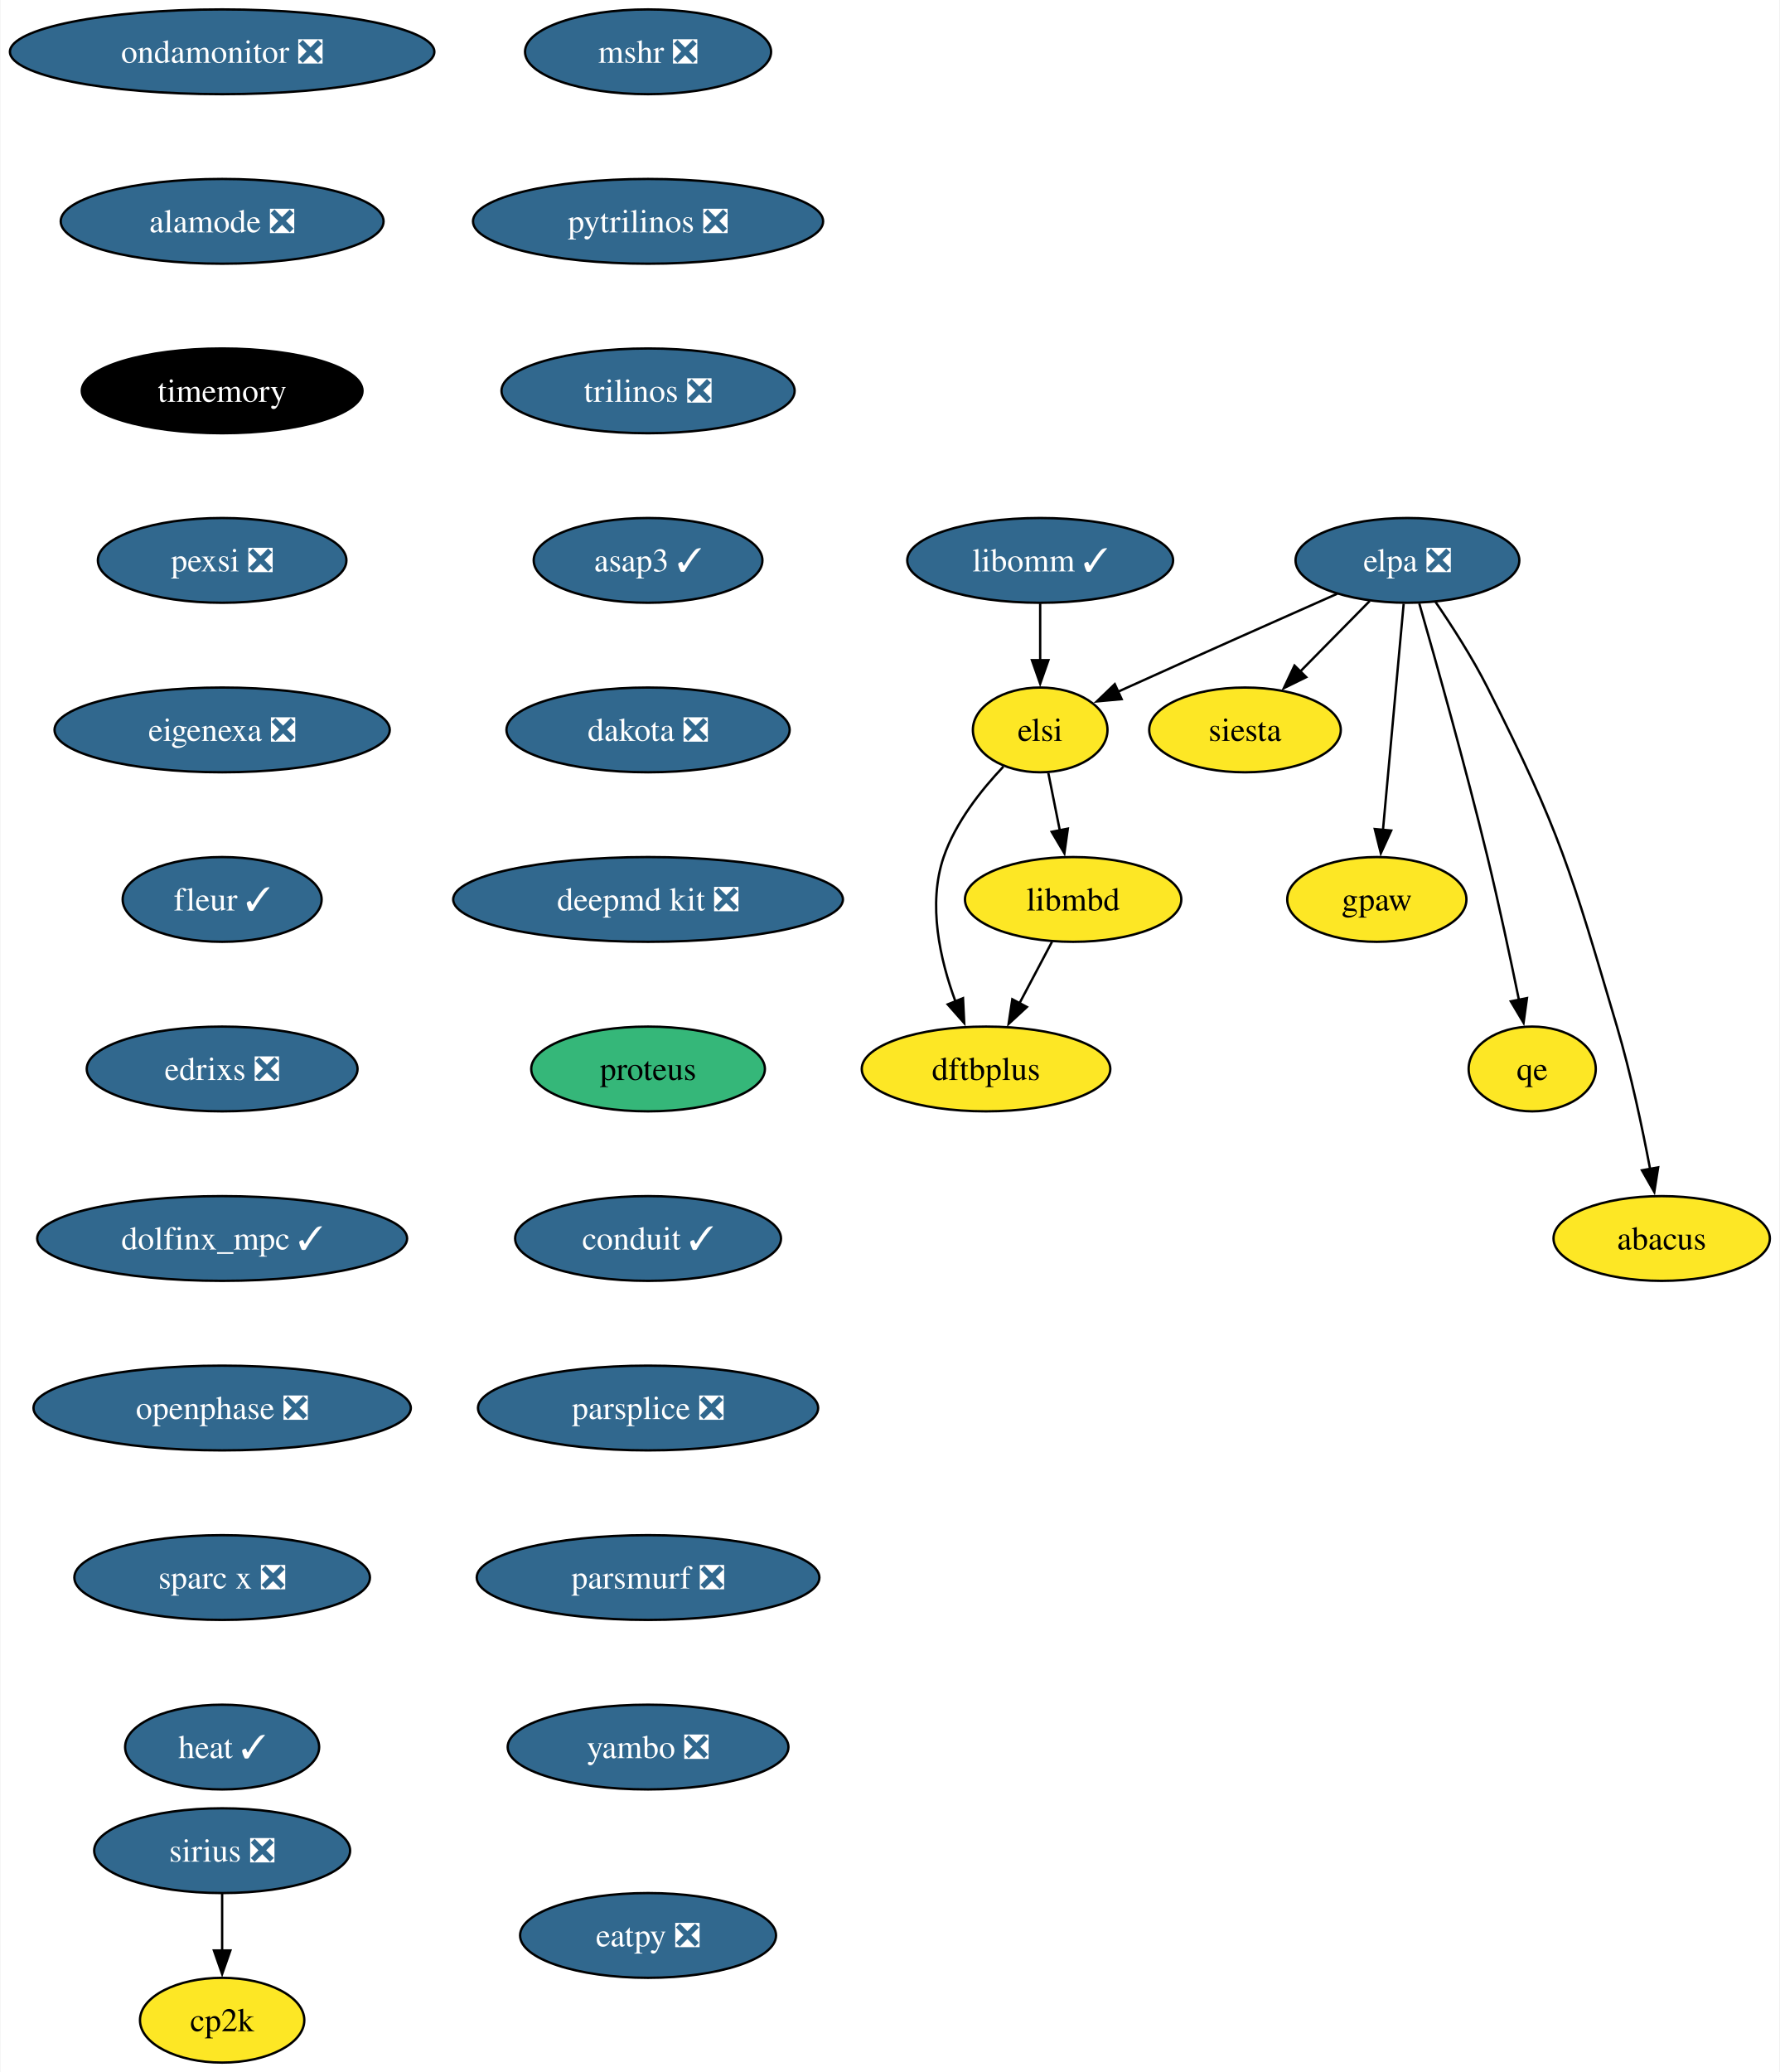
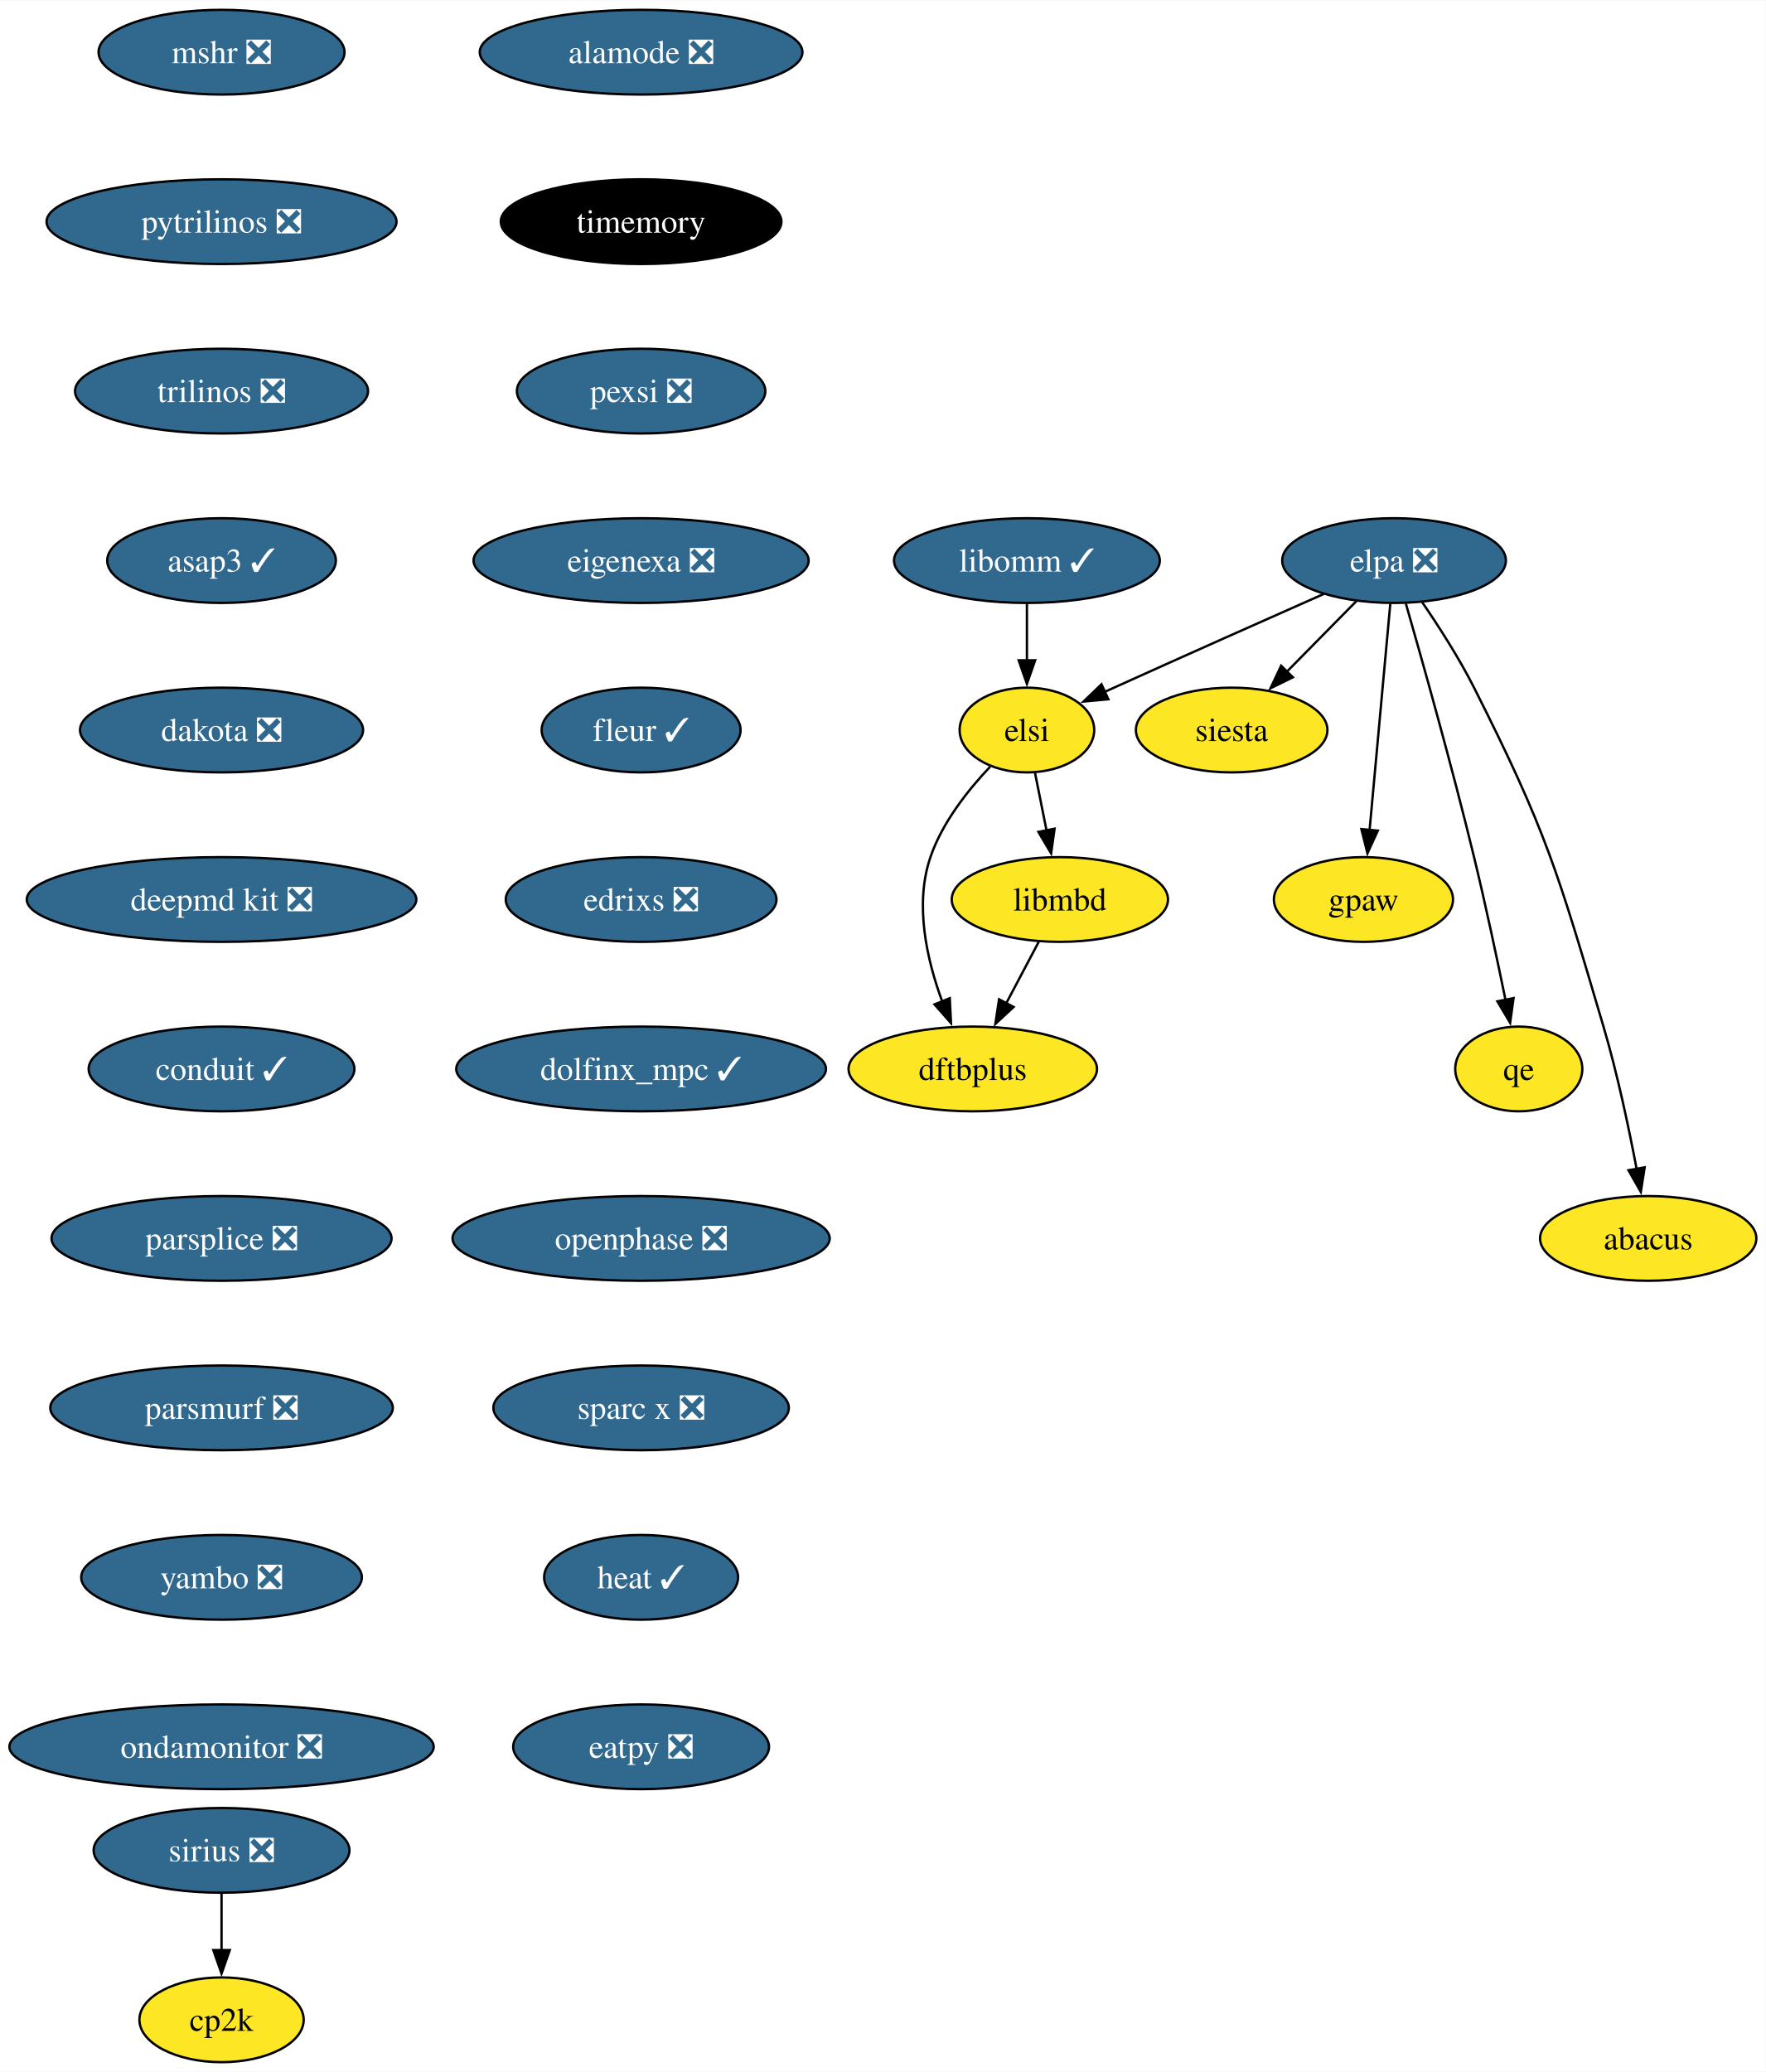
- <svg xmlns="http://www.w3.org/2000/svg" xmlns:xlink="http://www.w3.org/1999/xlink" width="756pt" height="880pt" viewBox="0.00 0.00 755.56 880.00">
+ <svg xmlns="http://www.w3.org/2000/svg" xmlns:xlink="http://www.w3.org/1999/xlink" width="750pt" height="880pt" viewBox="0.00 0.00 750.30 880.00">
  <g id="graph0" class="graph" transform="scale(1 1) rotate(0) translate(4 876)">
-     <polygon fill="white" stroke="none" points="-4,4 -4,-876 751.56,-876 751.56,4 -4,4" />
+     <polygon fill="white" stroke="none" points="-4,4 -4,-876 746.3,-876 746.3,4 -4,4" />
    <g id="node1" class="node">
      <g id="a_node1">
        <a xlink:href="https://github.com/conda-forge/mshr-feedstock/pull/37" xlink:title="mshr ❎">
-           <ellipse fill="#31688e" stroke="black" cx="271.06" cy="-854" rx="52.26" ry="18" />
-           <text text-anchor="middle" x="271.06" y="-849.33" font-family="Times,serif" font-size="14.00" fill="white">mshr ❎</text>
+           <ellipse fill="#31688e" stroke="black" cx="90.14" cy="-854" rx="52.26" ry="18" />
+           <text text-anchor="middle" x="90.14" y="-849.33" font-family="Times,serif" font-size="14.00" fill="white">mshr ❎</text>
        </a>
      </g>
    </g>
    <g id="node2" class="node">
      <g id="a_node2">
        <a xlink:href="https://github.com/conda-forge/pytrilinos-feedstock/pull/56" xlink:title="pytrilinos ❎">
-           <ellipse fill="#31688e" stroke="black" cx="271.06" cy="-782" rx="74.36" ry="18" />
-           <text text-anchor="middle" x="271.06" y="-777.33" font-family="Times,serif" font-size="14.00" fill="white">pytrilinos ❎</text>
+           <ellipse fill="#31688e" stroke="black" cx="90.14" cy="-782" rx="74.36" ry="18" />
+           <text text-anchor="middle" x="90.14" y="-777.33" font-family="Times,serif" font-size="14.00" fill="white">pytrilinos ❎</text>
        </a>
      </g>
    </g>
    <g id="node3" class="node">
      <g id="a_node3">
        <a xlink:href="https://github.com/conda-forge/trilinos-feedstock/pull/47" xlink:title="trilinos ❎">
-           <ellipse fill="#31688e" stroke="black" cx="271.06" cy="-710" rx="62.26" ry="18" />
-           <text text-anchor="middle" x="271.06" y="-705.33" font-family="Times,serif" font-size="14.00" fill="white">trilinos ❎</text>
+           <ellipse fill="#31688e" stroke="black" cx="90.14" cy="-710" rx="62.26" ry="18" />
+           <text text-anchor="middle" x="90.14" y="-705.33" font-family="Times,serif" font-size="14.00" fill="white">trilinos ❎</text>
        </a>
      </g>
    </g>
    <g id="node5" class="node">
      <g id="a_node5">
        <a xlink:href="https://github.com/conda-forge/asap3-feedstock/pull/47" xlink:title="asap3 ✓">
-           <ellipse fill="#31688e" stroke="black" cx="271.06" cy="-638" rx="48.58" ry="18" />
-           <text text-anchor="middle" x="271.06" y="-633.33" font-family="Times,serif" font-size="14.00" fill="white">asap3 ✓</text>
+           <ellipse fill="#31688e" stroke="black" cx="90.14" cy="-638" rx="48.58" ry="18" />
+           <text text-anchor="middle" x="90.14" y="-633.33" font-family="Times,serif" font-size="14.00" fill="white">asap3 ✓</text>
        </a>
      </g>
    </g>
    <g id="node4" class="node">
      <g id="a_node4">
        <a xlink:href="https://github.com/conda-forge/siesta-feedstock" xlink:title="siesta">
-           <ellipse fill="#fde725" stroke="black" cx="524.62" cy="-566" rx="40.69" ry="18" />
-           <text text-anchor="middle" x="524.62" y="-561.33" font-family="Times,serif" font-size="14.00">siesta</text>
+           <ellipse fill="#fde725" stroke="black" cx="519.36" cy="-566" rx="40.69" ry="18" />
+           <text text-anchor="middle" x="519.36" y="-561.33" font-family="Times,serif" font-size="14.00">siesta</text>
        </a>
      </g>
    </g>
    <g id="node6" class="node">
      <g id="a_node6">
        <a xlink:href="https://github.com/conda-forge/dakota-feedstock/pull/49" xlink:title="dakota ❎">
-           <ellipse fill="#31688e" stroke="black" cx="271.06" cy="-566" rx="60.15" ry="18" />
-           <text text-anchor="middle" x="271.06" y="-561.33" font-family="Times,serif" font-size="14.00" fill="white">dakota ❎</text>
+           <ellipse fill="#31688e" stroke="black" cx="90.14" cy="-566" rx="60.15" ry="18" />
+           <text text-anchor="middle" x="90.14" y="-561.33" font-family="Times,serif" font-size="14.00" fill="white">dakota ❎</text>
        </a>
      </g>
    </g>
    <g id="node8" class="node">
      <g id="a_node8">
        <a xlink:href="https://github.com/conda-forge/deepmd-kit-feedstock/pull/84" xlink:title="deepmd kit ❎">
-           <ellipse fill="#31688e" stroke="black" cx="271.06" cy="-494" rx="82.77" ry="18" />
-           <text text-anchor="middle" x="271.06" y="-489.32" font-family="Times,serif" font-size="14.00" fill="white">deepmd kit ❎</text>
+           <ellipse fill="#31688e" stroke="black" cx="90.14" cy="-494" rx="82.77" ry="18" />
+           <text text-anchor="middle" x="90.14" y="-489.32" font-family="Times,serif" font-size="14.00" fill="white">deepmd kit ❎</text>
        </a>
      </g>
    </g>
    <g id="node7" class="node">
      <g id="a_node7">
        <a xlink:href="https://github.com/conda-forge/gpaw-feedstock" xlink:title="gpaw">
-           <ellipse fill="#fde725" stroke="black" cx="580.62" cy="-494" rx="38.06" ry="18" />
-           <text text-anchor="middle" x="580.62" y="-489.32" font-family="Times,serif" font-size="14.00">gpaw</text>
+           <ellipse fill="#fde725" stroke="black" cx="575.36" cy="-494" rx="38.06" ry="18" />
+           <text text-anchor="middle" x="575.36" y="-489.32" font-family="Times,serif" font-size="14.00">gpaw</text>
        </a>
      </g>
    </g>
    <g id="node10" class="node">
      <g id="a_node10">
-         <a xlink:href="https://github.com/conda-forge/proteus-feedstock" xlink:title="proteus">
-           <ellipse fill="#35b779" stroke="black" cx="271.06" cy="-422" rx="49.63" ry="18" />
-           <text text-anchor="middle" x="271.06" y="-417.32" font-family="Times,serif" font-size="14.00">proteus</text>
+         <a xlink:href="https://github.com/conda-forge/conduit-feedstock/pull/46" xlink:title="conduit ✓">
+           <ellipse fill="#31688e" stroke="black" cx="90.14" cy="-422" rx="56.47" ry="18" />
+           <text text-anchor="middle" x="90.14" y="-417.32" font-family="Times,serif" font-size="14.00" fill="white">conduit ✓</text>
        </a>
      </g>
    </g>
    <g id="node9" class="node">
      <g id="a_node9">
        <a xlink:href="https://github.com/conda-forge/cp2k-feedstock" xlink:title="cp2k">
          <ellipse fill="#fde725" stroke="black" cx="90.14" cy="-18" rx="34.9" ry="18" />
          <text text-anchor="middle" x="90.14" y="-13.32" font-family="Times,serif" font-size="14.00">cp2k</text>
        </a>
      </g>
    </g>
    <g id="node11" class="node">
      <g id="a_node11">
-         <a xlink:href="https://github.com/conda-forge/conduit-feedstock/pull/46" xlink:title="conduit ✓">
-           <ellipse fill="#31688e" stroke="black" cx="271.06" cy="-350" rx="56.47" ry="18" />
-           <text text-anchor="middle" x="271.06" y="-345.32" font-family="Times,serif" font-size="14.00" fill="white">conduit ✓</text>
+         <a xlink:href="https://github.com/conda-forge/parsplice-feedstock/pull/13" xlink:title="parsplice ❎">
+           <ellipse fill="#31688e" stroke="black" cx="90.14" cy="-350" rx="72.25" ry="18" />
+           <text text-anchor="middle" x="90.14" y="-345.32" font-family="Times,serif" font-size="14.00" fill="white">parsplice ❎</text>
        </a>
      </g>
    </g>
    <g id="node12" class="node">
      <g id="a_node12">
-         <a xlink:href="https://github.com/conda-forge/parsplice-feedstock/pull/13" xlink:title="parsplice ❎">
-           <ellipse fill="#31688e" stroke="black" cx="271.06" cy="-278" rx="72.25" ry="18" />
-           <text text-anchor="middle" x="271.06" y="-273.32" font-family="Times,serif" font-size="14.00" fill="white">parsplice ❎</text>
+         <a xlink:href="https://github.com/conda-forge/parsmurf-feedstock/pull/4" xlink:title="parsmurf ❎">
+           <ellipse fill="#31688e" stroke="black" cx="90.14" cy="-278" rx="72.78" ry="18" />
+           <text text-anchor="middle" x="90.14" y="-273.32" font-family="Times,serif" font-size="14.00" fill="white">parsmurf ❎</text>
+         </a>
+       </g>
+     </g>
+     <g id="node16" class="node">
+       <g id="a_node16">
+         <a xlink:href="https://github.com/conda-forge/yambo-feedstock/pull/30" xlink:title="yambo ❎">
+           <ellipse fill="#31688e" stroke="black" cx="90.14" cy="-206" rx="59.63" ry="18" />
+           <text text-anchor="middle" x="90.14" y="-201.33" font-family="Times,serif" font-size="14.00" fill="white">yambo ❎</text>
        </a>
      </g>
    </g>
    <g id="node13" class="node">
      <g id="a_node13">
-         <a xlink:href="https://github.com/conda-forge/parsmurf-feedstock/pull/4" xlink:title="parsmurf ❎">
-           <ellipse fill="#31688e" stroke="black" cx="271.06" cy="-206" rx="72.78" ry="18" />
-           <text text-anchor="middle" x="271.06" y="-201.33" font-family="Times,serif" font-size="14.00" fill="white">parsmurf ❎</text>
+         <a xlink:href="https://github.com/conda-forge/qe-feedstock" xlink:title="qe">
+           <ellipse fill="#fde725" stroke="black" cx="641.36" cy="-422" rx="27" ry="18" />
+           <text text-anchor="middle" x="641.36" y="-417.32" font-family="Times,serif" font-size="14.00">qe</text>
+         </a>
+       </g>
+     </g>
+     <g id="node14" class="node">
+       <g id="a_node14">
+         <a xlink:href="https://github.com/conda-forge/dftbplus-feedstock" xlink:title="dftbplus">
+           <ellipse fill="#fde725" stroke="black" cx="409.36" cy="-422" rx="52.79" ry="18" />
+           <text text-anchor="middle" x="409.36" y="-417.32" font-family="Times,serif" font-size="14.00">dftbplus</text>
+         </a>
+       </g>
+     </g>
+     <g id="node15" class="node">
+       <g id="a_node15">
+         <a xlink:href="https://github.com/conda-forge/libmbd-feedstock" xlink:title="libmbd">
+           <ellipse fill="#fde725" stroke="black" cx="446.36" cy="-494" rx="45.95" ry="18" />
+           <text text-anchor="middle" x="446.36" y="-489.32" font-family="Times,serif" font-size="14.00">libmbd</text>
+         </a>
+       </g>
+     </g>
+     <g id="edge9" class="edge">
+       <path fill="none" stroke="black" d="M437.4,-476.05C433.22,-468.14 428.14,-458.54 423.46,-449.69" />
+       <polygon fill="black" stroke="black" points="426.7,-448.33 418.94,-441.13 420.52,-451.6 426.7,-448.33" />
+     </g>
+     <g id="node18" class="node">
+       <g id="a_node18">
+         <a xlink:href="https://github.com/conda-forge/ondamonitor-feedstock/pull/12" xlink:title="ondamonitor ❎">
+           <ellipse fill="#31688e" stroke="black" cx="90.14" cy="-134" rx="90.14" ry="18" />
+           <text text-anchor="middle" x="90.14" y="-129.32" font-family="Times,serif" font-size="14.00" fill="white">ondamonitor ❎</text>
        </a>
      </g>
    </g>
    <g id="node17" class="node">
      <g id="a_node17">
-         <a xlink:href="https://github.com/conda-forge/yambo-feedstock/pull/30" xlink:title="yambo ❎">
-           <ellipse fill="#31688e" stroke="black" cx="271.06" cy="-134" rx="59.63" ry="18" />
-           <text text-anchor="middle" x="271.06" y="-129.32" font-family="Times,serif" font-size="14.00" fill="white">yambo ❎</text>
-         </a>
-       </g>
-     </g>
-     <g id="node14" class="node">
-       <g id="a_node14">
-         <a xlink:href="https://github.com/conda-forge/qe-feedstock" xlink:title="qe">
-           <ellipse fill="#fde725" stroke="black" cx="646.62" cy="-422" rx="27" ry="18" />
-           <text text-anchor="middle" x="646.62" y="-417.32" font-family="Times,serif" font-size="14.00">qe</text>
-         </a>
-       </g>
-     </g>
-     <g id="node15" class="node">
-       <g id="a_node15">
-         <a xlink:href="https://github.com/conda-forge/dftbplus-feedstock" xlink:title="dftbplus">
-           <ellipse fill="#fde725" stroke="black" cx="414.62" cy="-422" rx="52.79" ry="18" />
-           <text text-anchor="middle" x="414.62" y="-417.32" font-family="Times,serif" font-size="14.00">dftbplus</text>
-         </a>
-       </g>
-     </g>
-     <g id="node16" class="node">
-       <g id="a_node16">
-         <a xlink:href="https://github.com/conda-forge/libmbd-feedstock" xlink:title="libmbd">
-           <ellipse fill="#fde725" stroke="black" cx="451.62" cy="-494" rx="45.95" ry="18" />
-           <text text-anchor="middle" x="451.62" y="-489.32" font-family="Times,serif" font-size="14.00">libmbd</text>
-         </a>
-       </g>
-     </g>
-     <g id="edge10" class="edge">
-       <path fill="none" stroke="black" d="M442.66,-476.05C438.48,-468.14 433.4,-458.54 428.72,-449.69" />
-       <polygon fill="black" stroke="black" points="431.97,-448.33 424.2,-441.13 425.78,-451.6 431.97,-448.33" />
-     </g>
-     <g id="node18" class="node">
-       <g id="a_node18">
        <a xlink:href="https://github.com/conda-forge/sirius-feedstock/pull/30" xlink:title="sirius ❎">
          <ellipse fill="#31688e" stroke="black" cx="90.14" cy="-90" rx="54.36" ry="18" />
          <text text-anchor="middle" x="90.14" y="-85.33" font-family="Times,serif" font-size="14.00" fill="white">sirius ❎</text>
        </a>
      </g>
    </g>
-     <g id="edge12" class="edge">
+     <g id="edge11" class="edge">
      <path fill="none" stroke="black" d="M90.14,-71.7C90.14,-64.41 90.14,-55.73 90.14,-47.54" />
      <polygon fill="black" stroke="black" points="93.64,-47.62 90.14,-37.62 86.64,-47.62 93.64,-47.62" />
    </g>
    <g id="node19" class="node">
      <g id="a_node19">
-         <a xlink:href="https://github.com/conda-forge/ondamonitor-feedstock/pull/12" xlink:title="ondamonitor ❎">
-           <ellipse fill="#31688e" stroke="black" cx="90.14" cy="-854" rx="90.14" ry="18" />
-           <text text-anchor="middle" x="90.14" y="-849.33" font-family="Times,serif" font-size="14.00" fill="white">ondamonitor ❎</text>
+         <a xlink:href="https://github.com/conda-forge/alamode-feedstock/pull/12" xlink:title="alamode ❎">
+           <ellipse fill="#31688e" stroke="black" cx="268.42" cy="-854" rx="68.57" ry="18" />
+           <text text-anchor="middle" x="268.42" y="-849.33" font-family="Times,serif" font-size="14.00" fill="white">alamode ❎</text>
        </a>
      </g>
    </g>
    <g id="node20" class="node">
      <g id="a_node20">
-         <a xlink:href="https://github.com/conda-forge/alamode-feedstock/pull/12" xlink:title="alamode ❎">
-           <ellipse fill="#31688e" stroke="black" cx="90.14" cy="-782" rx="68.57" ry="18" />
-           <text text-anchor="middle" x="90.14" y="-777.33" font-family="Times,serif" font-size="14.00" fill="white">alamode ❎</text>
+         <a xlink:href="https://github.com/conda-forge/timemory-feedstock" xlink:title="timemory">
+           <ellipse fill="#000000" stroke="black" cx="268.42" cy="-782" rx="59.63" ry="18" />
+           <text text-anchor="middle" x="268.42" y="-777.33" font-family="Times,serif" font-size="14.00" fill="white">timemory</text>
        </a>
      </g>
    </g>
    <g id="node21" class="node">
      <g id="a_node21">
-         <a xlink:href="https://github.com/conda-forge/timemory-feedstock" xlink:title="timemory">
-           <ellipse fill="#000000" stroke="black" cx="90.14" cy="-710" rx="59.63" ry="18" />
-           <text text-anchor="middle" x="90.14" y="-705.33" font-family="Times,serif" font-size="14.00" fill="white">timemory</text>
+         <a xlink:href="https://github.com/conda-forge/pexsi-feedstock/pull/10" xlink:title="pexsi ❎">
+           <ellipse fill="#31688e" stroke="black" cx="268.42" cy="-710" rx="52.79" ry="18" />
+           <text text-anchor="middle" x="268.42" y="-705.33" font-family="Times,serif" font-size="14.00" fill="white">pexsi ❎</text>
+         </a>
+       </g>
+     </g>
+     <g id="node26" class="node">
+       <g id="a_node26">
+         <a xlink:href="https://github.com/conda-forge/eigenexa-feedstock/pull/3" xlink:title="eigenexa ❎">
+           <ellipse fill="#31688e" stroke="black" cx="268.42" cy="-638" rx="71.2" ry="18" />
+           <text text-anchor="middle" x="268.42" y="-633.33" font-family="Times,serif" font-size="14.00" fill="white">eigenexa ❎</text>
        </a>
      </g>
    </g>
    <g id="node22" class="node">
      <g id="a_node22">
-         <a xlink:href="https://github.com/conda-forge/pexsi-feedstock/pull/10" xlink:title="pexsi ❎">
-           <ellipse fill="#31688e" stroke="black" cx="90.14" cy="-638" rx="52.79" ry="18" />
-           <text text-anchor="middle" x="90.14" y="-633.33" font-family="Times,serif" font-size="14.00" fill="white">pexsi ❎</text>
-         </a>
-       </g>
+         <a xlink:href="https://github.com/conda-forge/elpa-feedstock/pull/26" xlink:title="elpa ❎">
+           <ellipse fill="#31688e" stroke="black" cx="588.36" cy="-638" rx="47.53" ry="18" />
+           <text text-anchor="middle" x="588.36" y="-633.33" font-family="Times,serif" font-size="14.00" fill="white">elpa ❎</text>
+         </a>
+       </g>
+     </g>
+     <g id="edge15" class="edge">
+       <path fill="none" stroke="black" d="M572.35,-620.76C563.52,-611.8 552.39,-600.51 542.61,-590.59" />
+       <polygon fill="black" stroke="black" points="545.37,-588.41 535.86,-583.74 540.39,-593.32 545.37,-588.41" />
+     </g>
+     <g id="edge16" class="edge">
+       <path fill="none" stroke="black" d="M586.76,-619.59C584.57,-595.61 580.59,-552.14 577.96,-523.42" />
+       <polygon fill="black" stroke="black" points="581.46,-523.26 577.06,-513.62 574.49,-523.9 581.46,-523.26" />
+     </g>
+     <g id="edge17" class="edge">
+       <path fill="none" stroke="black" d="M593.39,-619.69C600.31,-595.63 612.97,-550.69 622.36,-512 627.26,-491.79 632.14,-468.83 635.73,-451.3" />
+       <polygon fill="black" stroke="black" points="639.14,-452.1 637.69,-441.61 632.28,-450.72 639.14,-452.1" />
+     </g>
+     <g id="node23" class="node">
+       <g id="a_node23">
+         <a xlink:href="https://github.com/conda-forge/elsi-feedstock" xlink:title="elsi">
+           <ellipse fill="#fde725" stroke="black" cx="432.36" cy="-566" rx="28.59" ry="18" />
+           <text text-anchor="middle" x="432.36" y="-561.33" font-family="Times,serif" font-size="14.00">elsi</text>
+         </a>
+       </g>
+     </g>
+     <g id="edge18" class="edge">
+       <path fill="none" stroke="black" d="M558.48,-623.81C534.39,-613.14 499.65,-597.7 469.36,-584 468.05,-583.41 466.72,-582.81 465.38,-582.2" />
+       <polygon fill="black" stroke="black" points="466.96,-579.07 456.41,-578.1 464.05,-585.44 466.96,-579.07" />
+     </g>
+     <g id="node24" class="node">
+       <g id="a_node24">
+         <a xlink:href="https://github.com/conda-forge/abacus-feedstock" xlink:title="abacus">
+           <ellipse fill="#fde725" stroke="black" cx="696.36" cy="-350" rx="45.95" ry="18" />
+           <text text-anchor="middle" x="696.36" y="-345.32" font-family="Times,serif" font-size="14.00">abacus</text>
+         </a>
+       </g>
+     </g>
+     <g id="edge19" class="edge">
+       <path fill="none" stroke="black" d="M600.3,-620.34C607.28,-610.15 615.95,-596.69 622.36,-584 653.24,-522.85 657.92,-505.7 677.36,-440 683.25,-420.06 688.11,-397.09 691.44,-379.49" />
+       <polygon fill="black" stroke="black" points="694.86,-380.21 693.22,-369.75 687.98,-378.96 694.86,-380.21" />
+     </g>
+     <g id="edge20" class="edge">
+       <path fill="none" stroke="black" d="M416.73,-550.41C407.39,-540.58 396.4,-526.75 391.36,-512 384.51,-491.96 389.81,-468.44 396.39,-450.62" />
+       <polygon fill="black" stroke="black" points="399.58,-452.06 400.1,-441.48 393.09,-449.43 399.58,-452.06" />
+     </g>
+     <g id="edge21" class="edge">
+       <path fill="none" stroke="black" d="M435.82,-547.7C437.29,-540.32 439.05,-531.52 440.71,-523.25" />
+       <polygon fill="black" stroke="black" points="444.11,-524.08 442.64,-513.59 437.24,-522.71 444.11,-524.08" />
+     </g>
+     <g id="node25" class="node">
+       <g id="a_node25">
+         <a xlink:href="https://github.com/conda-forge/libomm-feedstock/pull/5" xlink:title="libomm ✓">
+           <ellipse fill="#31688e" stroke="black" cx="432.36" cy="-638" rx="56.47" ry="18" />
+           <text text-anchor="middle" x="432.36" y="-633.33" font-family="Times,serif" font-size="14.00" fill="white">libomm ✓</text>
+         </a>
+       </g>
+     </g>
+     <g id="edge22" class="edge">
+       <path fill="none" stroke="black" d="M432.36,-619.7C432.36,-612.41 432.36,-603.73 432.36,-595.54" />
+       <polygon fill="black" stroke="black" points="435.86,-595.62 432.36,-585.62 428.86,-595.62 435.86,-595.62" />
    </g>
    <g id="node27" class="node">
      <g id="a_node27">
-         <a xlink:href="https://github.com/conda-forge/eigenexa-feedstock/pull/3" xlink:title="eigenexa ❎">
-           <ellipse fill="#31688e" stroke="black" cx="90.14" cy="-566" rx="71.2" ry="18" />
-           <text text-anchor="middle" x="90.14" y="-561.33" font-family="Times,serif" font-size="14.00" fill="white">eigenexa ❎</text>
-         </a>
-       </g>
-     </g>
-     <g id="node23" class="node">
-       <g id="a_node23">
-         <a xlink:href="https://github.com/conda-forge/elpa-feedstock/pull/26" xlink:title="elpa ❎">
-           <ellipse fill="#31688e" stroke="black" cx="593.62" cy="-638" rx="47.53" ry="18" />
-           <text text-anchor="middle" x="593.62" y="-633.33" font-family="Times,serif" font-size="14.00" fill="white">elpa ❎</text>
-         </a>
-       </g>
-     </g>
-     <g id="edge16" class="edge">
-       <path fill="none" stroke="black" d="M577.61,-620.76C568.78,-611.8 557.65,-600.51 547.87,-590.59" />
-       <polygon fill="black" stroke="black" points="550.63,-588.41 541.12,-583.74 545.65,-593.32 550.63,-588.41" />
-     </g>
-     <g id="edge17" class="edge">
-       <path fill="none" stroke="black" d="M592.02,-619.59C589.83,-595.61 585.85,-552.14 583.22,-523.42" />
-       <polygon fill="black" stroke="black" points="586.72,-523.26 582.32,-513.62 579.75,-523.9 586.72,-523.26" />
-     </g>
-     <g id="edge18" class="edge">
-       <path fill="none" stroke="black" d="M598.65,-619.69C605.57,-595.63 618.23,-550.69 627.62,-512 632.52,-491.79 637.4,-468.83 640.99,-451.3" />
-       <polygon fill="black" stroke="black" points="644.4,-452.1 642.95,-441.61 637.54,-450.72 644.4,-452.1" />
-     </g>
-     <g id="node24" class="node">
-       <g id="a_node24">
-         <a xlink:href="https://github.com/conda-forge/elsi-feedstock" xlink:title="elsi">
-           <ellipse fill="#fde725" stroke="black" cx="437.62" cy="-566" rx="28.59" ry="18" />
-           <text text-anchor="middle" x="437.62" y="-561.33" font-family="Times,serif" font-size="14.00">elsi</text>
-         </a>
-       </g>
-     </g>
-     <g id="edge19" class="edge">
-       <path fill="none" stroke="black" d="M563.74,-623.81C539.65,-613.14 504.91,-597.7 474.62,-584 473.31,-583.41 471.98,-582.81 470.64,-582.2" />
-       <polygon fill="black" stroke="black" points="472.22,-579.07 461.67,-578.1 469.31,-585.44 472.22,-579.07" />
-     </g>
-     <g id="node25" class="node">
-       <g id="a_node25">
-         <a xlink:href="https://github.com/conda-forge/abacus-feedstock" xlink:title="abacus">
-           <ellipse fill="#fde725" stroke="black" cx="701.62" cy="-350" rx="45.95" ry="18" />
-           <text text-anchor="middle" x="701.62" y="-345.32" font-family="Times,serif" font-size="14.00">abacus</text>
-         </a>
-       </g>
-     </g>
-     <g id="edge20" class="edge">
-       <path fill="none" stroke="black" d="M605.56,-620.34C612.54,-610.15 621.21,-596.69 627.62,-584 658.5,-522.85 663.19,-505.7 682.62,-440 688.52,-420.06 693.37,-397.09 696.7,-379.49" />
-       <polygon fill="black" stroke="black" points="700.12,-380.21 698.48,-369.75 693.24,-378.96 700.12,-380.21" />
-     </g>
-     <g id="edge21" class="edge">
-       <path fill="none" stroke="black" d="M421.99,-550.41C412.65,-540.58 401.66,-526.75 396.62,-512 389.77,-491.96 395.07,-468.44 401.65,-450.62" />
-       <polygon fill="black" stroke="black" points="404.84,-452.06 405.36,-441.48 398.35,-449.43 404.84,-452.06" />
-     </g>
-     <g id="edge22" class="edge">
-       <path fill="none" stroke="black" d="M441.08,-547.7C442.55,-540.32 444.31,-531.52 445.97,-523.25" />
-       <polygon fill="black" stroke="black" points="449.37,-524.08 447.9,-513.59 442.51,-522.71 449.37,-524.08" />
-     </g>
-     <g id="node26" class="node">
-       <g id="a_node26">
-         <a xlink:href="https://github.com/conda-forge/libomm-feedstock/pull/5" xlink:title="libomm ✓">
-           <ellipse fill="#31688e" stroke="black" cx="437.62" cy="-638" rx="56.47" ry="18" />
-           <text text-anchor="middle" x="437.62" y="-633.33" font-family="Times,serif" font-size="14.00" fill="white">libomm ✓</text>
-         </a>
-       </g>
-     </g>
-     <g id="edge23" class="edge">
-       <path fill="none" stroke="black" d="M437.62,-619.7C437.62,-612.41 437.62,-603.73 437.62,-595.54" />
-       <polygon fill="black" stroke="black" points="441.12,-595.62 437.62,-585.62 434.12,-595.62 441.12,-595.62" />
+         <a xlink:href="https://github.com/conda-forge/fleur-feedstock/pull/19" xlink:title="fleur ✓">
+           <ellipse fill="#31688e" stroke="black" cx="268.42" cy="-566" rx="42.26" ry="18" />
+           <text text-anchor="middle" x="268.42" y="-561.33" font-family="Times,serif" font-size="14.00" fill="white">fleur ✓</text>
+         </a>
+       </g>
    </g>
    <g id="node28" class="node">
      <g id="a_node28">
-         <a xlink:href="https://github.com/conda-forge/fleur-feedstock/pull/19" xlink:title="fleur ✓">
-           <ellipse fill="#31688e" stroke="black" cx="90.14" cy="-494" rx="42.26" ry="18" />
-           <text text-anchor="middle" x="90.14" y="-489.32" font-family="Times,serif" font-size="14.00" fill="white">fleur ✓</text>
+         <a xlink:href="https://github.com/conda-forge/edrixs-feedstock/pull/14" xlink:title="edrixs ❎">
+           <ellipse fill="#31688e" stroke="black" cx="268.42" cy="-494" rx="57.52" ry="18" />
+           <text text-anchor="middle" x="268.42" y="-489.32" font-family="Times,serif" font-size="14.00" fill="white">edrixs ❎</text>
        </a>
      </g>
    </g>
    <g id="node29" class="node">
      <g id="a_node29">
-         <a xlink:href="https://github.com/conda-forge/edrixs-feedstock/pull/14" xlink:title="edrixs ❎">
-           <ellipse fill="#31688e" stroke="black" cx="90.14" cy="-422" rx="57.52" ry="18" />
-           <text text-anchor="middle" x="90.14" y="-417.32" font-family="Times,serif" font-size="14.00" fill="white">edrixs ❎</text>
+         <a xlink:href="https://github.com/conda-forge/dolfinx_mpc-feedstock/pull/18" xlink:title="dolfinx_mpc ✓">
+           <ellipse fill="#31688e" stroke="black" cx="268.42" cy="-422" rx="78.57" ry="18" />
+           <text text-anchor="middle" x="268.42" y="-417.32" font-family="Times,serif" font-size="14.00" fill="white">dolfinx_mpc ✓</text>
        </a>
      </g>
    </g>
    <g id="node30" class="node">
      <g id="a_node30">
-         <a xlink:href="https://github.com/conda-forge/dolfinx_mpc-feedstock/pull/18" xlink:title="dolfinx_mpc ✓">
-           <ellipse fill="#31688e" stroke="black" cx="90.14" cy="-350" rx="78.57" ry="18" />
-           <text text-anchor="middle" x="90.14" y="-345.32" font-family="Times,serif" font-size="14.00" fill="white">dolfinx_mpc ✓</text>
+         <a xlink:href="https://github.com/conda-forge/openphase-feedstock/pull/2" xlink:title="openphase ❎">
+           <ellipse fill="#31688e" stroke="black" cx="268.42" cy="-350" rx="80.14" ry="18" />
+           <text text-anchor="middle" x="268.42" y="-345.32" font-family="Times,serif" font-size="14.00" fill="white">openphase ❎</text>
        </a>
      </g>
    </g>
    <g id="node31" class="node">
      <g id="a_node31">
-         <a xlink:href="https://github.com/conda-forge/openphase-feedstock/pull/2" xlink:title="openphase ❎">
-           <ellipse fill="#31688e" stroke="black" cx="90.14" cy="-278" rx="80.14" ry="18" />
-           <text text-anchor="middle" x="90.14" y="-273.32" font-family="Times,serif" font-size="14.00" fill="white">openphase ❎</text>
+         <a xlink:href="https://github.com/conda-forge/sparc-x-feedstock/pull/9" xlink:title="sparc x ❎">
+           <ellipse fill="#31688e" stroke="black" cx="268.42" cy="-278" rx="62.78" ry="18" />
+           <text text-anchor="middle" x="268.42" y="-273.32" font-family="Times,serif" font-size="14.00" fill="white">sparc x ❎</text>
        </a>
      </g>
    </g>
    <g id="node32" class="node">
      <g id="a_node32">
-         <a xlink:href="https://github.com/conda-forge/sparc-x-feedstock/pull/9" xlink:title="sparc x ❎">
-           <ellipse fill="#31688e" stroke="black" cx="90.14" cy="-206" rx="62.78" ry="18" />
-           <text text-anchor="middle" x="90.14" y="-201.33" font-family="Times,serif" font-size="14.00" fill="white">sparc x ❎</text>
+         <a xlink:href="https://github.com/conda-forge/heat-feedstock/pull/20" xlink:title="heat ✓">
+           <ellipse fill="#31688e" stroke="black" cx="268.42" cy="-206" rx="41.21" ry="18" />
+           <text text-anchor="middle" x="268.42" y="-201.33" font-family="Times,serif" font-size="14.00" fill="white">heat ✓</text>
        </a>
      </g>
    </g>
    <g id="node33" class="node">
      <g id="a_node33">
-         <a xlink:href="https://github.com/conda-forge/heat-feedstock/pull/20" xlink:title="heat ✓">
-           <ellipse fill="#31688e" stroke="black" cx="90.14" cy="-134" rx="41.21" ry="18" />
-           <text text-anchor="middle" x="90.14" y="-129.32" font-family="Times,serif" font-size="14.00" fill="white">heat ✓</text>
-         </a>
-       </g>
-     </g>
-     <g id="node34" class="node">
-       <g id="a_node34">
        <a xlink:href="https://github.com/conda-forge/eatpy-feedstock/pull/6" xlink:title="eatpy ❎">
-           <ellipse fill="#31688e" stroke="black" cx="271.06" cy="-54" rx="54.36" ry="18" />
-           <text text-anchor="middle" x="271.06" y="-49.33" font-family="Times,serif" font-size="14.00" fill="white">eatpy ❎</text>
+           <ellipse fill="#31688e" stroke="black" cx="268.42" cy="-134" rx="54.36" ry="18" />
+           <text text-anchor="middle" x="268.42" y="-129.32" font-family="Times,serif" font-size="14.00" fill="white">eatpy ❎</text>
        </a>
      </g>
    </g>
  </g>
</svg>
